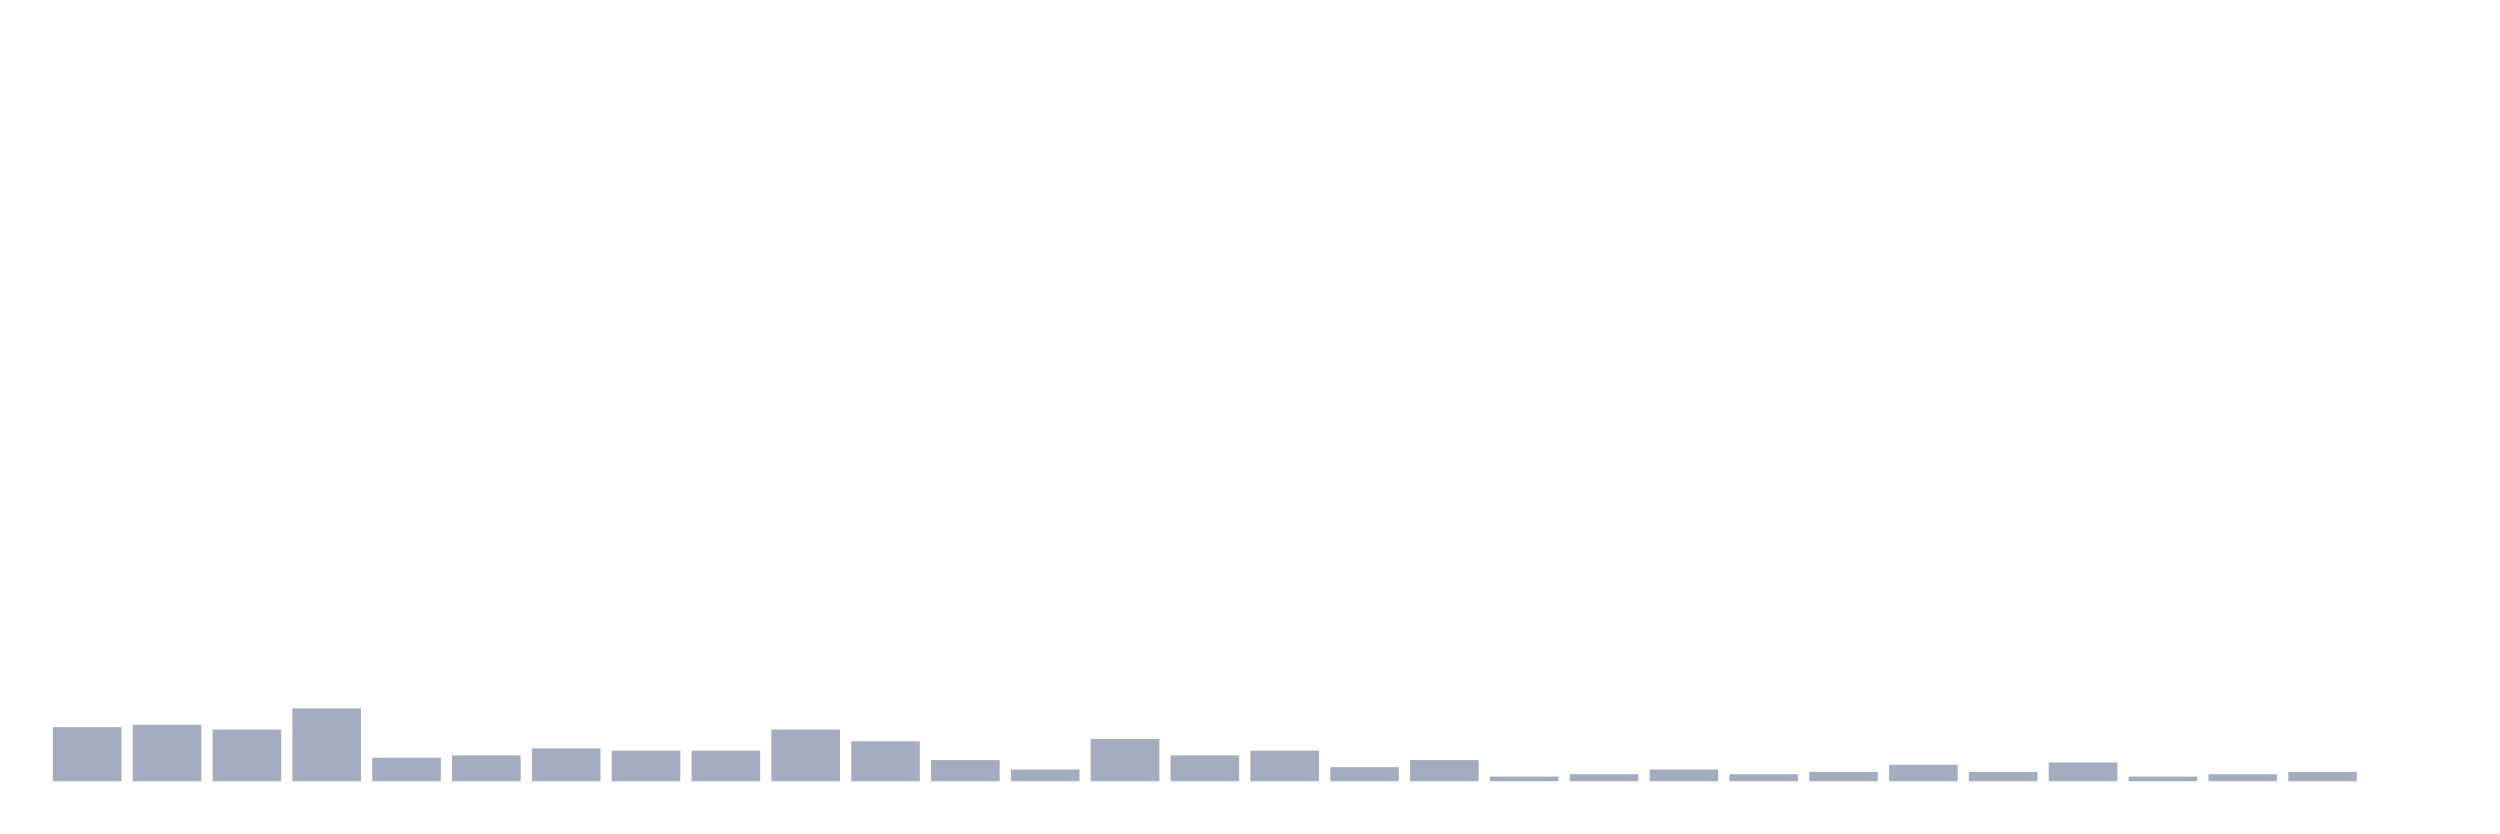
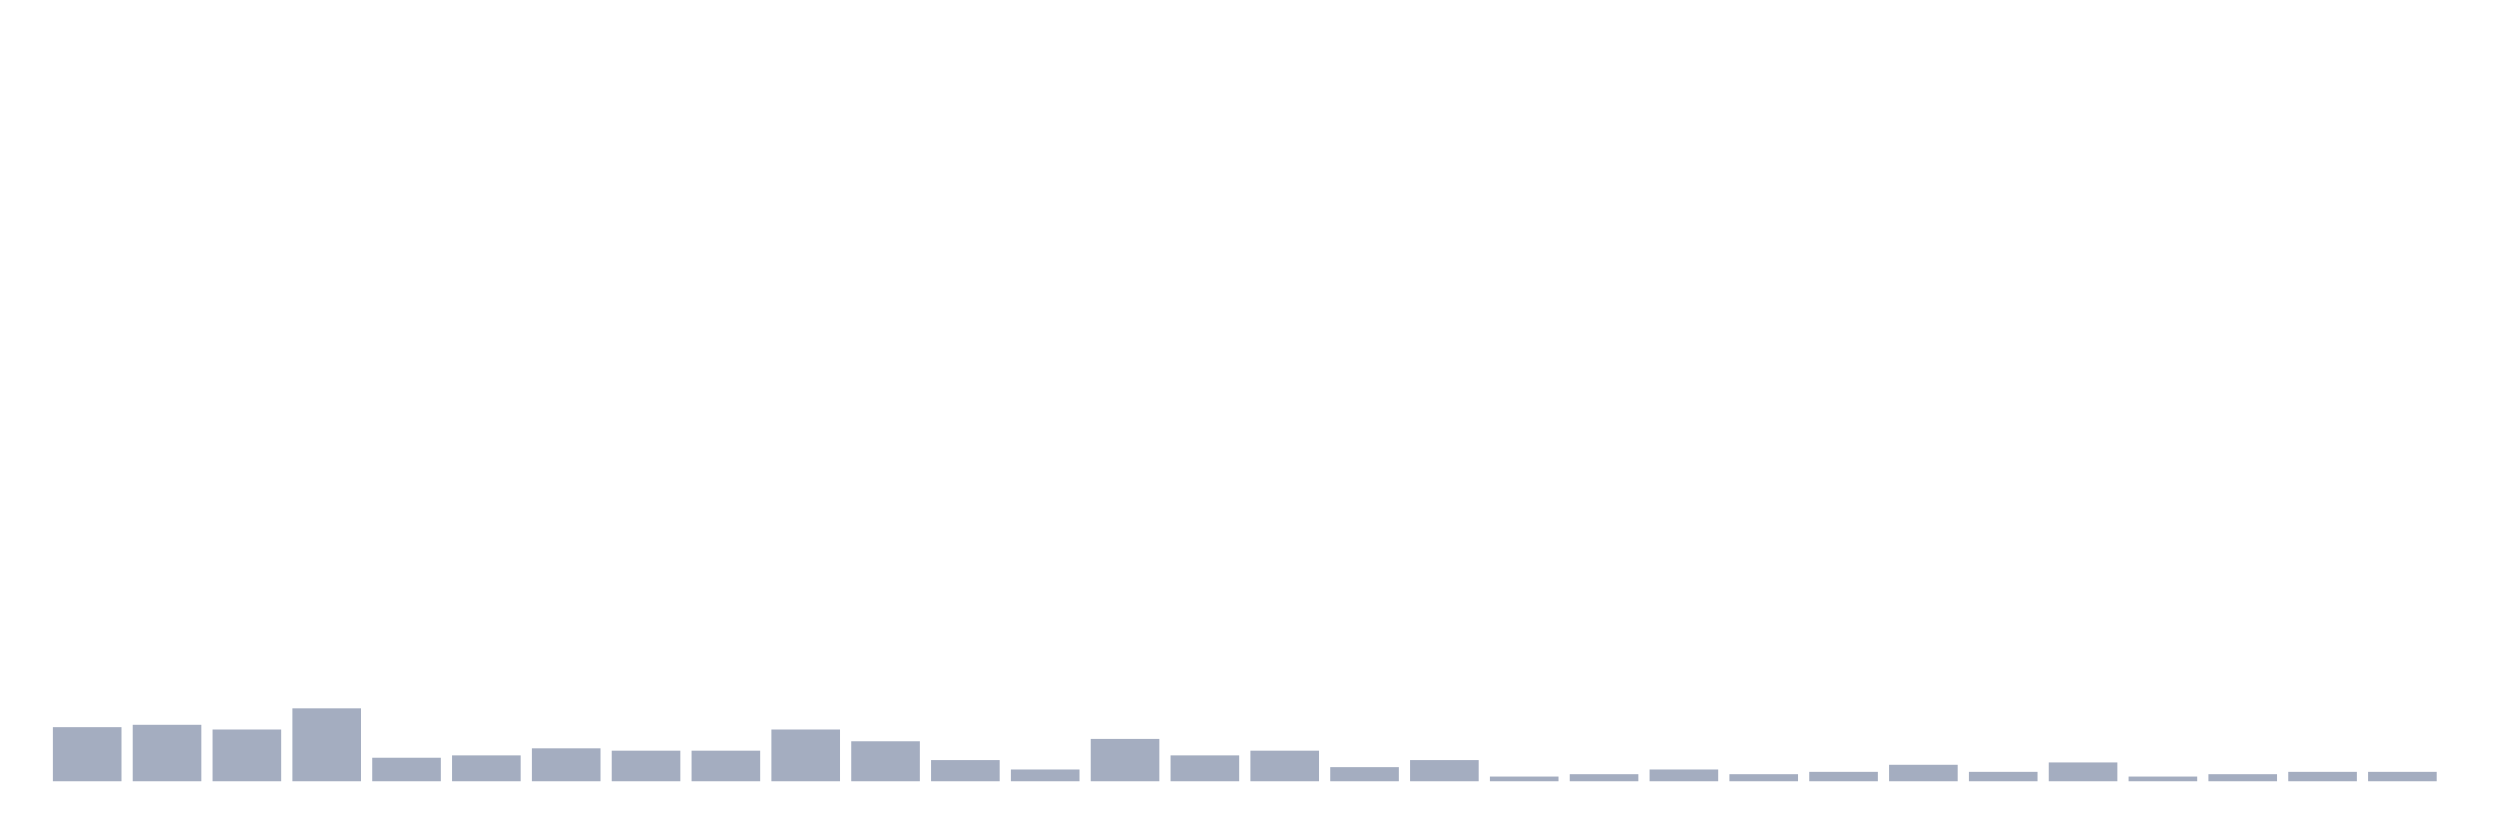
<svg xmlns="http://www.w3.org/2000/svg" viewBox="0 0 480 160">
  <g transform="translate(10,10)">
    <rect class="bar" x="0.153" width="13.175" y="129.613" height="10.387" fill="rgb(164,173,192)" />
    <rect class="bar" x="15.482" width="13.175" y="129.161" height="10.839" fill="rgb(164,173,192)" />
    <rect class="bar" x="30.81" width="13.175" y="130.065" height="9.935" fill="rgb(164,173,192)" />
    <rect class="bar" x="46.138" width="13.175" y="126" height="14" fill="rgb(164,173,192)" />
    <rect class="bar" x="61.466" width="13.175" y="135.484" height="4.516" fill="rgb(164,173,192)" />
    <rect class="bar" x="76.794" width="13.175" y="135.032" height="4.968" fill="rgb(164,173,192)" />
    <rect class="bar" x="92.123" width="13.175" y="133.677" height="6.323" fill="rgb(164,173,192)" />
    <rect class="bar" x="107.451" width="13.175" y="134.129" height="5.871" fill="rgb(164,173,192)" />
    <rect class="bar" x="122.779" width="13.175" y="134.129" height="5.871" fill="rgb(164,173,192)" />
    <rect class="bar" x="138.107" width="13.175" y="130.065" height="9.935" fill="rgb(164,173,192)" />
    <rect class="bar" x="153.436" width="13.175" y="132.323" height="7.677" fill="rgb(164,173,192)" />
    <rect class="bar" x="168.764" width="13.175" y="135.935" height="4.065" fill="rgb(164,173,192)" />
    <rect class="bar" x="184.092" width="13.175" y="137.742" height="2.258" fill="rgb(164,173,192)" />
    <rect class="bar" x="199.42" width="13.175" y="131.871" height="8.129" fill="rgb(164,173,192)" />
    <rect class="bar" x="214.748" width="13.175" y="135.032" height="4.968" fill="rgb(164,173,192)" />
    <rect class="bar" x="230.077" width="13.175" y="134.129" height="5.871" fill="rgb(164,173,192)" />
    <rect class="bar" x="245.405" width="13.175" y="137.29" height="2.71" fill="rgb(164,173,192)" />
    <rect class="bar" x="260.733" width="13.175" y="135.935" height="4.065" fill="rgb(164,173,192)" />
    <rect class="bar" x="276.061" width="13.175" y="139.097" height="0.903" fill="rgb(164,173,192)" />
    <rect class="bar" x="291.39" width="13.175" y="138.645" height="1.355" fill="rgb(164,173,192)" />
    <rect class="bar" x="306.718" width="13.175" y="137.742" height="2.258" fill="rgb(164,173,192)" />
    <rect class="bar" x="322.046" width="13.175" y="138.645" height="1.355" fill="rgb(164,173,192)" />
    <rect class="bar" x="337.374" width="13.175" y="138.194" height="1.806" fill="rgb(164,173,192)" />
    <rect class="bar" x="352.702" width="13.175" y="136.839" height="3.161" fill="rgb(164,173,192)" />
    <rect class="bar" x="368.031" width="13.175" y="138.194" height="1.806" fill="rgb(164,173,192)" />
    <rect class="bar" x="383.359" width="13.175" y="136.387" height="3.613" fill="rgb(164,173,192)" />
    <rect class="bar" x="398.687" width="13.175" y="139.097" height="0.903" fill="rgb(164,173,192)" />
    <rect class="bar" x="414.015" width="13.175" y="138.645" height="1.355" fill="rgb(164,173,192)" />
    <rect class="bar" x="429.344" width="13.175" y="138.194" height="1.806" fill="rgb(164,173,192)" />
-     <rect class="bar" x="444.672" width="13.175" y="140" height="0" fill="rgb(164,173,192)" />
+     <rect class="bar" x="444.672" width="13.175" y="138.194" height="1.806" fill="rgb(164,173,192)" />
  </g>
</svg>
